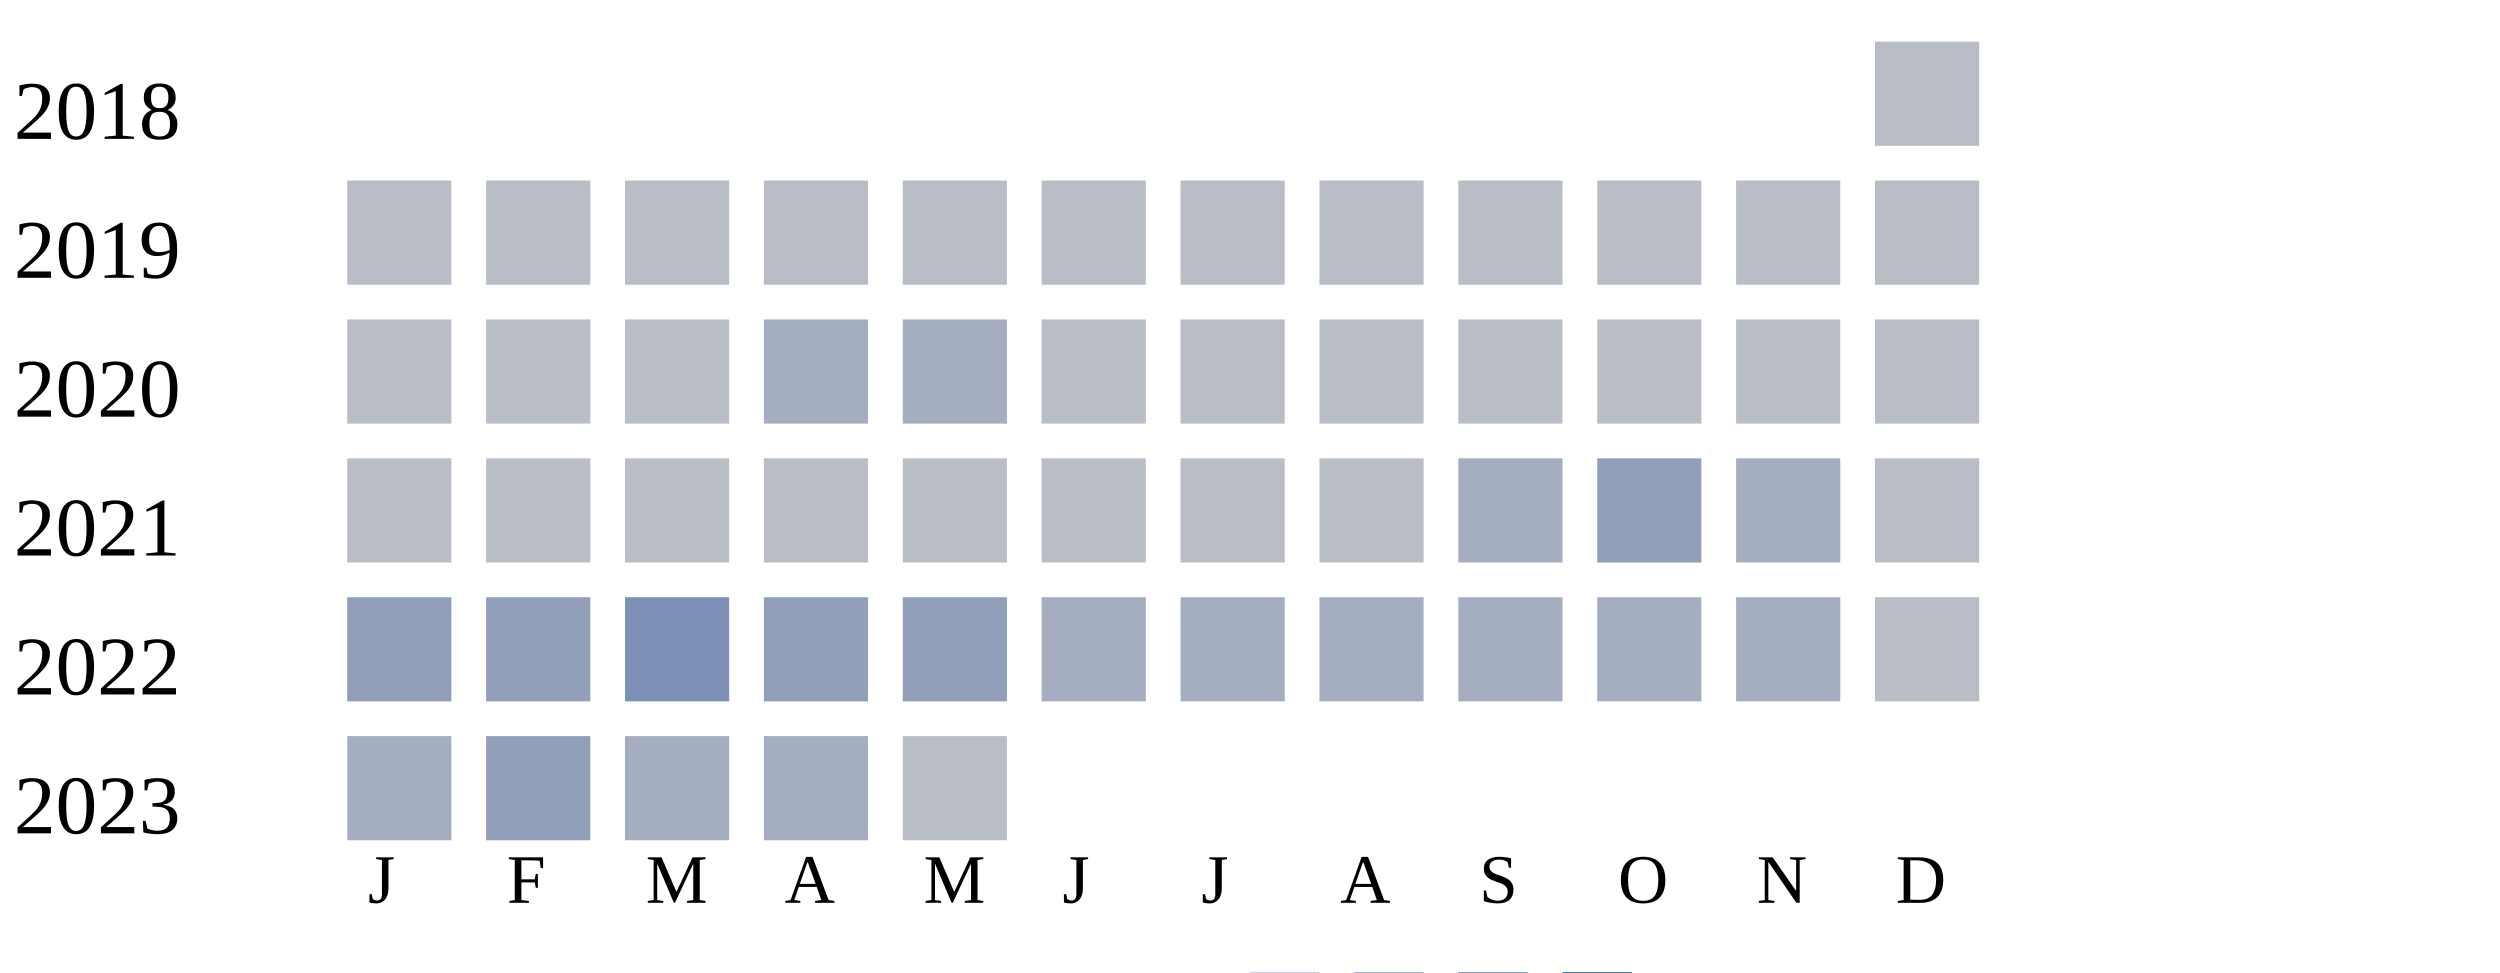
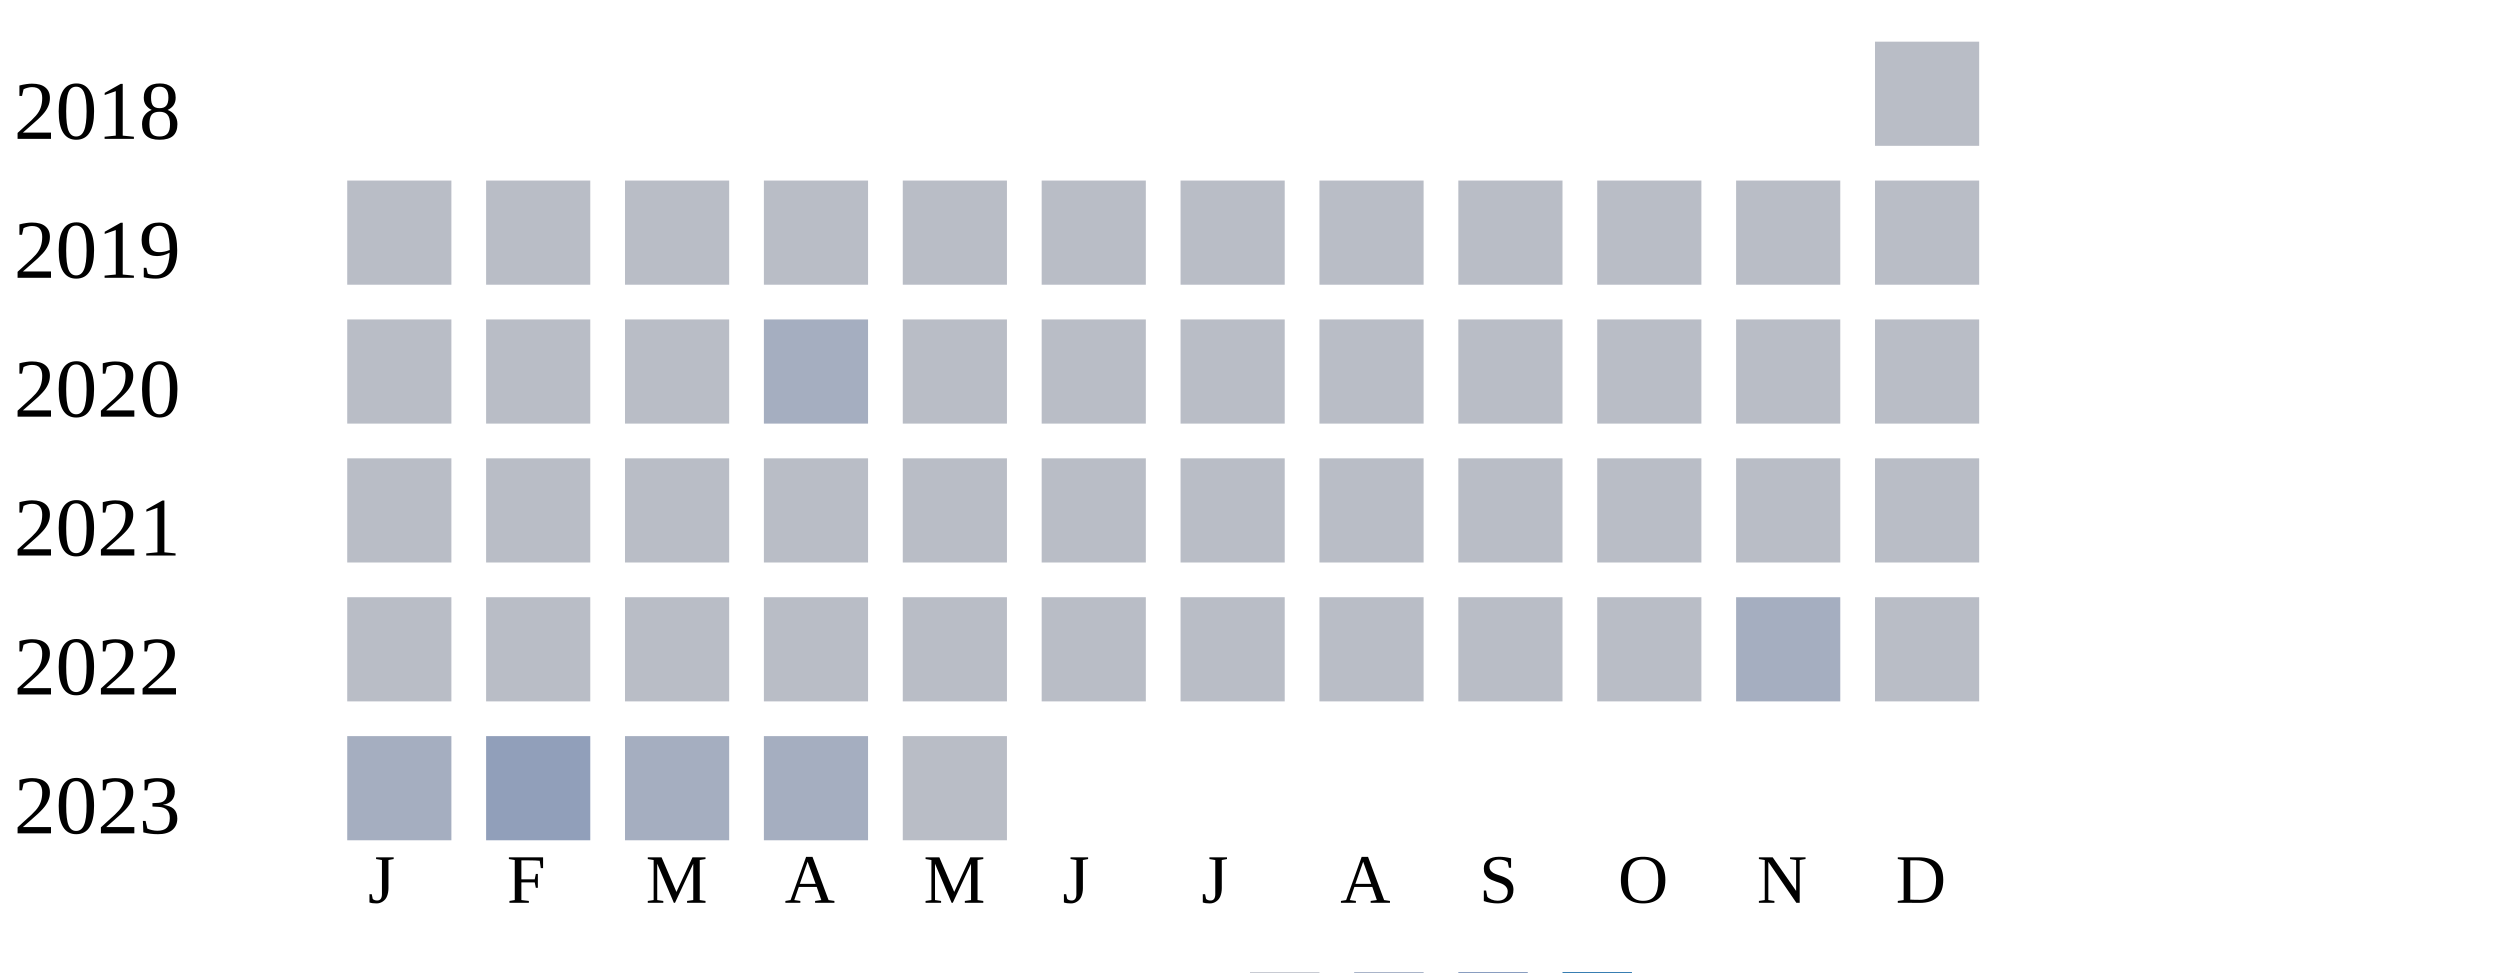
<svg xmlns="http://www.w3.org/2000/svg" width="360" height="140">
  <g transform="translate(0 0)">
    <text x="2" y="20">2018</text>
    <rect x="270" y="6" width="15" height="15" fill="#b9bdc6" />
  </g>
  <g transform="translate(0 20)">
    <text x="2" y="20">2019</text>
    <rect x="50" y="6" width="15" height="15" fill="#b9bdc6" />
    <rect x="70" y="6" width="15" height="15" fill="#b9bdc6" />
    <rect x="90" y="6" width="15" height="15" fill="#b9bdc6" />
    <rect x="110" y="6" width="15" height="15" fill="#b9bdc6" />
    <rect x="130" y="6" width="15" height="15" fill="#b9bdc6" />
    <rect x="150" y="6" width="15" height="15" fill="#b9bdc6" />
    <rect x="170" y="6" width="15" height="15" fill="#b9bdc6" />
    <rect x="190" y="6" width="15" height="15" fill="#b9bdc6" />
    <rect x="210" y="6" width="15" height="15" fill="#b9bdc6" />
    <rect x="230" y="6" width="15" height="15" fill="#b9bdc6" />
    <rect x="250" y="6" width="15" height="15" fill="#b9bdc6" />
    <rect x="270" y="6" width="15" height="15" fill="#b9bdc6" />
  </g>
  <g transform="translate(0 40)">
    <text x="2" y="20">2020</text>
    <rect x="50" y="6" width="15" height="15" fill="#b9bdc6" />
    <rect x="70" y="6" width="15" height="15" fill="#b9bdc6" />
    <rect x="90" y="6" width="15" height="15" fill="#b9bdc6" />
    <rect x="110" y="6" width="15" height="15" fill="#a5aec0" />
-     <rect x="130" y="6" width="15" height="15" fill="#a5aec0" />
+     <rect x="130" y="6" width="15" height="15" fill="#b9bdc6" />
    <rect x="150" y="6" width="15" height="15" fill="#b9bdc6" />
    <rect x="170" y="6" width="15" height="15" fill="#b9bdc6" />
    <rect x="190" y="6" width="15" height="15" fill="#b9bdc6" />
    <rect x="210" y="6" width="15" height="15" fill="#b9bdc6" />
    <rect x="230" y="6" width="15" height="15" fill="#b9bdc6" />
    <rect x="250" y="6" width="15" height="15" fill="#b9bdc6" />
    <rect x="270" y="6" width="15" height="15" fill="#b9bdc6" />
  </g>
  <g transform="translate(0 60)">
    <text x="2" y="20">2021</text>
    <rect x="50" y="6" width="15" height="15" fill="#b9bdc6" />
    <rect x="70" y="6" width="15" height="15" fill="#b9bdc6" />
    <rect x="90" y="6" width="15" height="15" fill="#b9bdc6" />
    <rect x="110" y="6" width="15" height="15" fill="#b9bdc6" />
    <rect x="130" y="6" width="15" height="15" fill="#b9bdc6" />
    <rect x="150" y="6" width="15" height="15" fill="#b9bdc6" />
    <rect x="170" y="6" width="15" height="15" fill="#b9bdc6" />
    <rect x="190" y="6" width="15" height="15" fill="#b9bdc6" />
-     <rect x="210" y="6" width="15" height="15" fill="#a5aec0" />
-     <rect x="230" y="6" width="15" height="15" fill="#919fba" />
-     <rect x="250" y="6" width="15" height="15" fill="#a5aec0" />
+     <rect x="210" y="6" width="15" height="15" fill="#b9bdc6" />
+     <rect x="230" y="6" width="15" height="15" fill="#b9bdc6" />
+     <rect x="250" y="6" width="15" height="15" fill="#b9bdc6" />
    <rect x="270" y="6" width="15" height="15" fill="#b9bdc6" />
  </g>
  <g transform="translate(0 80)">
    <text x="2" y="20">2022</text>
-     <rect x="50" y="6" width="15" height="15" fill="#919fba" />
-     <rect x="70" y="6" width="15" height="15" fill="#919fba" />
-     <rect x="90" y="6" width="15" height="15" fill="#7d90b5" />
-     <rect x="110" y="6" width="15" height="15" fill="#919fba" />
-     <rect x="130" y="6" width="15" height="15" fill="#919fba" />
-     <rect x="150" y="6" width="15" height="15" fill="#a5aec0" />
-     <rect x="170" y="6" width="15" height="15" fill="#a5aec0" />
-     <rect x="190" y="6" width="15" height="15" fill="#a5aec0" />
-     <rect x="210" y="6" width="15" height="15" fill="#a5aec0" />
-     <rect x="230" y="6" width="15" height="15" fill="#a5aec0" />
+     <rect x="50" y="6" width="15" height="15" fill="#b9bdc6" />
+     <rect x="70" y="6" width="15" height="15" fill="#b9bdc6" />
+     <rect x="90" y="6" width="15" height="15" fill="#b9bdc6" />
+     <rect x="110" y="6" width="15" height="15" fill="#b9bdc6" />
+     <rect x="130" y="6" width="15" height="15" fill="#b9bdc6" />
+     <rect x="150" y="6" width="15" height="15" fill="#b9bdc6" />
+     <rect x="170" y="6" width="15" height="15" fill="#b9bdc6" />
+     <rect x="190" y="6" width="15" height="15" fill="#b9bdc6" />
+     <rect x="210" y="6" width="15" height="15" fill="#b9bdc6" />
+     <rect x="230" y="6" width="15" height="15" fill="#b9bdc6" />
    <rect x="250" y="6" width="15" height="15" fill="#a5aec0" />
    <rect x="270" y="6" width="15" height="15" fill="#b9bdc6" />
  </g>
  <g transform="translate(0 100)">
    <text x="2" y="20">2023</text>
    <rect x="50" y="6" width="15" height="15" fill="#a5aec0" />
    <rect x="70" y="6" width="15" height="15" fill="#919fba" />
    <rect x="90" y="6" width="15" height="15" fill="#a5aec0" />
    <rect x="110" y="6" width="15" height="15" fill="#a5aec0" />
    <rect x="130" y="6" width="15" height="15" fill="#b9bdc6" />
  </g>
  <text style="font-size: 10px; text-align: center" x="53" y="130">J</text>
  <text style="font-size: 10px; text-align: center" x="73" y="130">F</text>
  <text style="font-size: 10px; text-align: center" x="93" y="130">M</text>
  <text style="font-size: 10px; text-align: center" x="113" y="130">A</text>
  <text style="font-size: 10px; text-align: center" x="133" y="130">M</text>
  <text style="font-size: 10px; text-align: center" x="153" y="130">J</text>
  <text style="font-size: 10px; text-align: center" x="173" y="130">J</text>
  <text style="font-size: 10px; text-align: center" x="193" y="130">A</text>
  <text style="font-size: 10px; text-align: center" x="213" y="130">S</text>
  <text style="font-size: 10px; text-align: center" x="233" y="130">O</text>
  <text style="font-size: 10px; text-align: center" x="253" y="130">N</text>
  <text style="font-size: 10px; text-align: center" x="273" y="130">D</text>
  <text style="font-size: 10px;" x="155" y="149">Less</text>
  <rect fill="#b9bdc6" width="10" height="10" x="180" y="140" />
  <rect fill="#919fba" width="10" height="10" x="195" y="140" />
  <rect fill="#6882ae" width="10" height="10" x="210" y="140" />
  <rect fill="#005a9c" width="10" height="10" x="225" y="140" />
  <text x="240" y="149" style="font-size: 10px;">More</text>
</svg>
